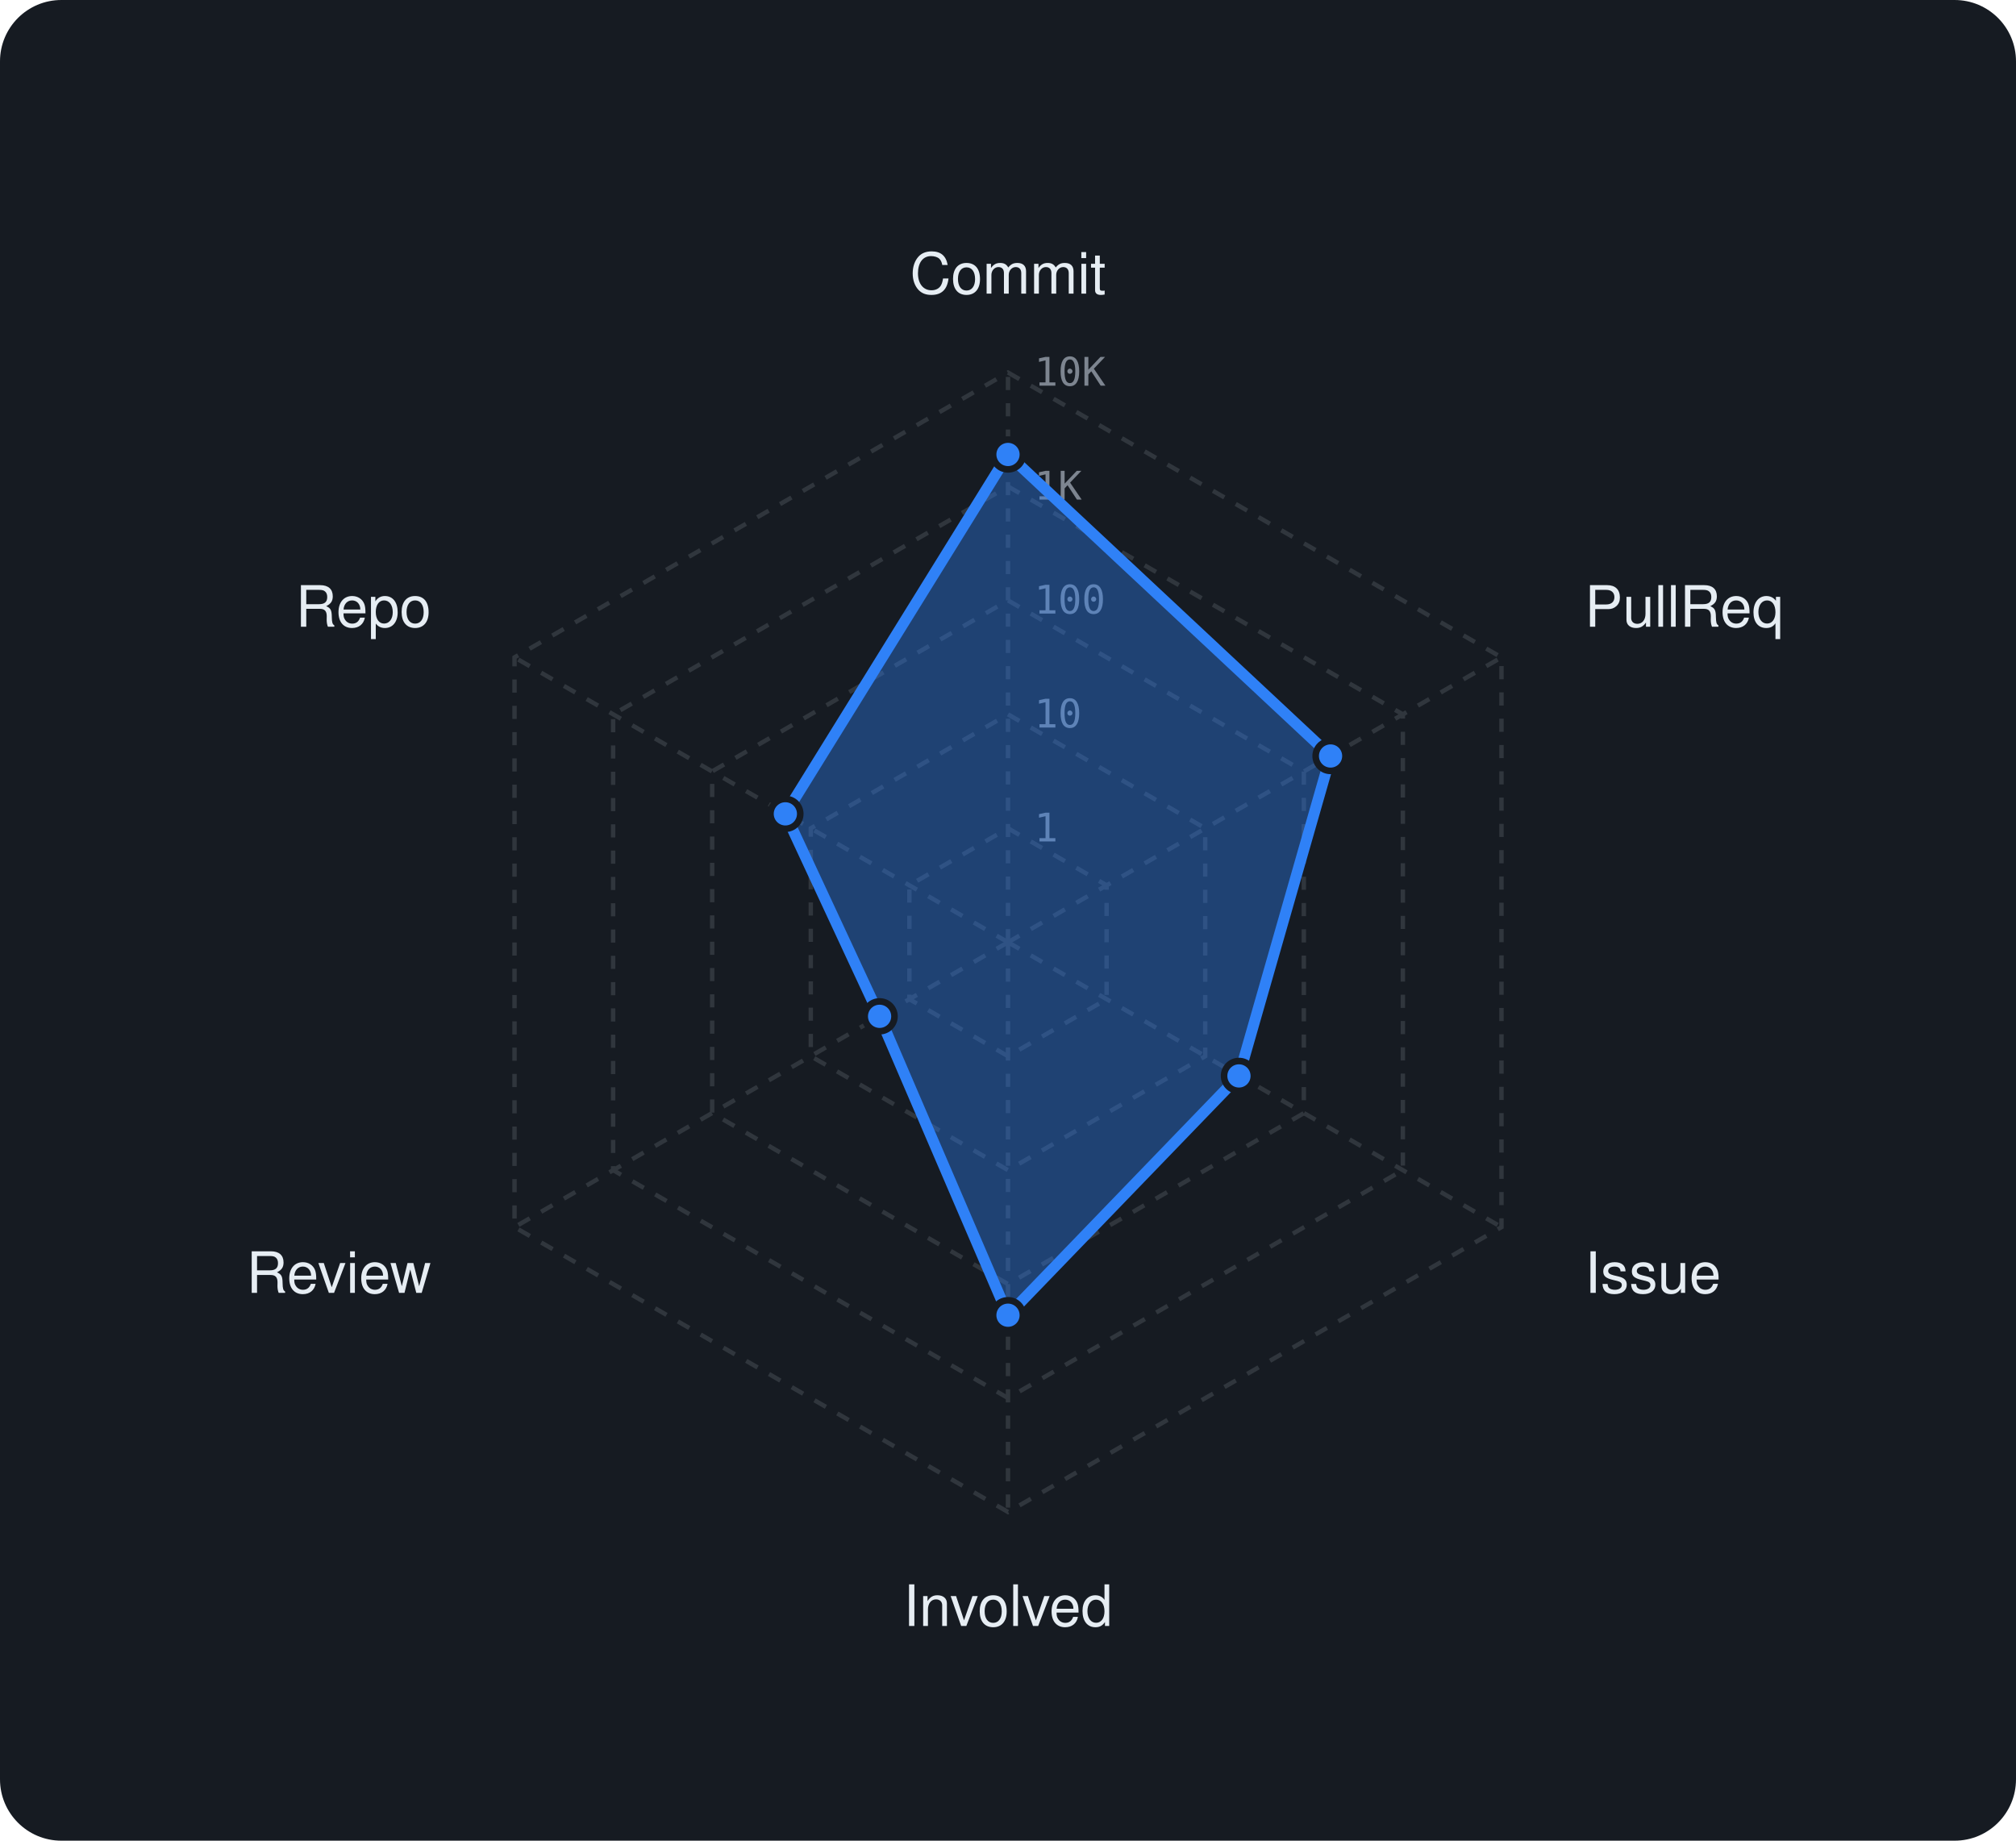
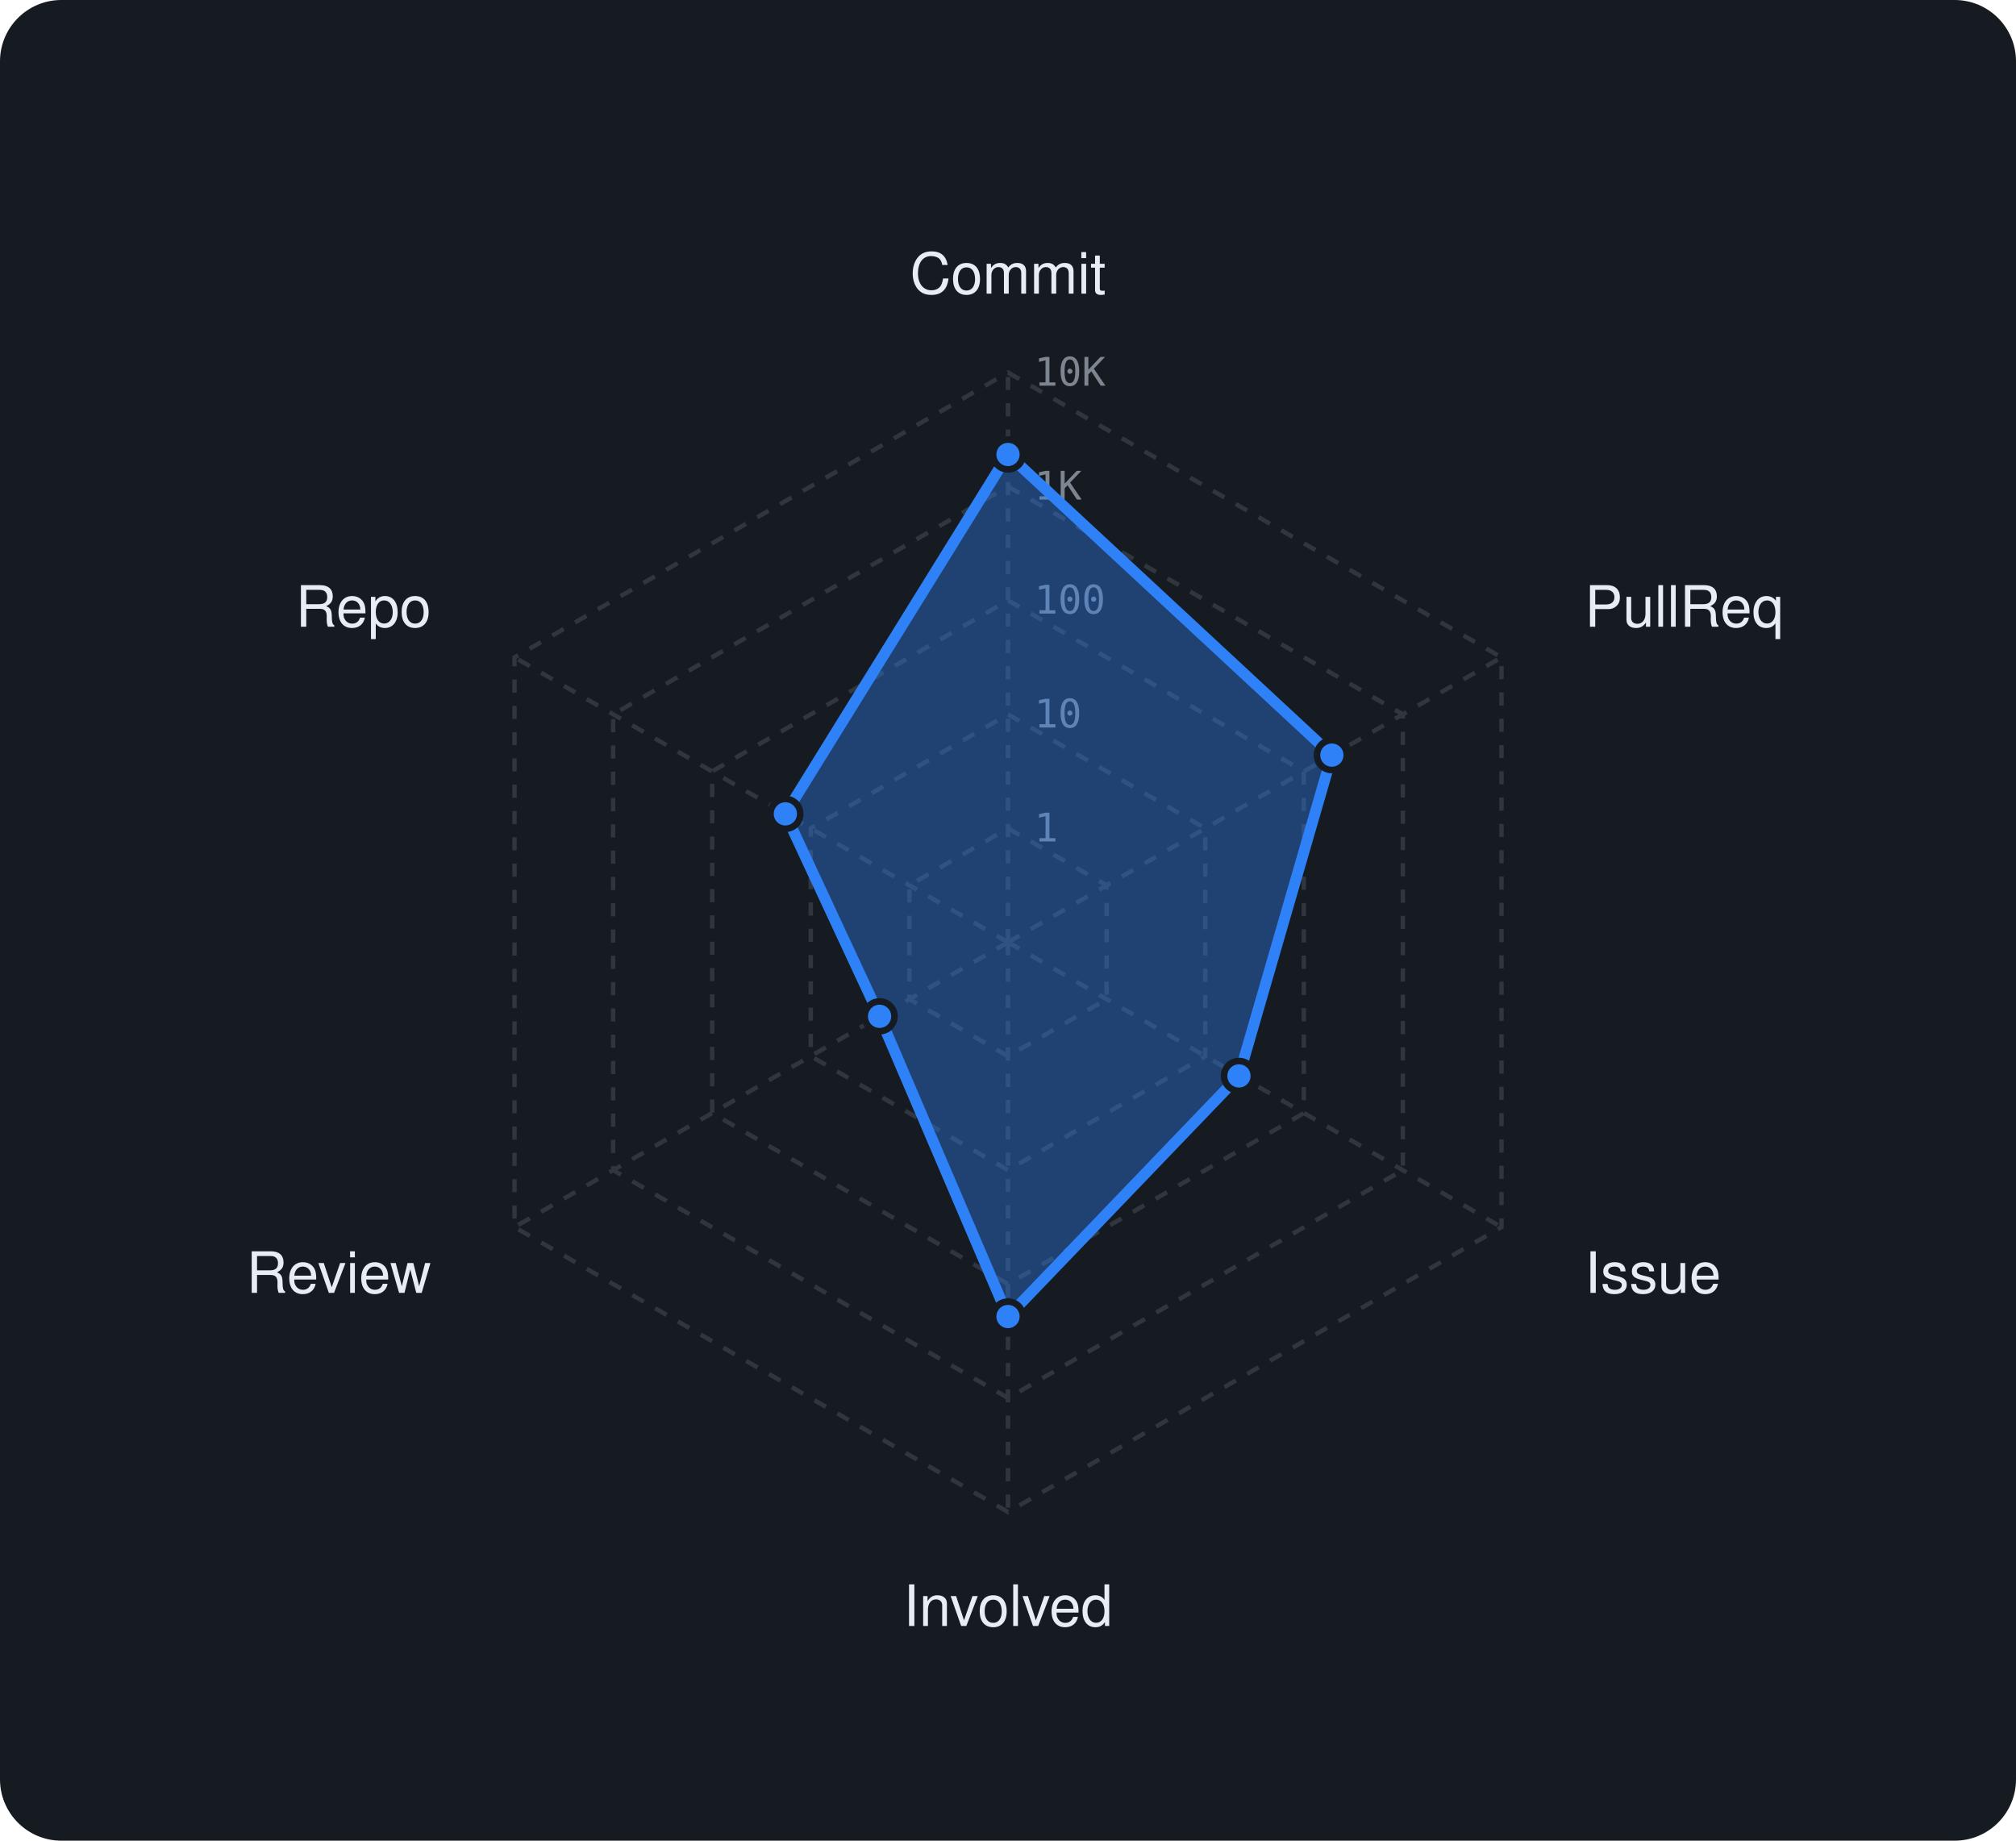
<svg xmlns="http://www.w3.org/2000/svg" viewBox="0 0 460 420" width="460" height="420" font-family="-apple-system,BlinkMacSystemFont,'Segoe UI',Helvetica,Arial,sans-serif">
  <rect width="460" height="420" rx="14" fill="#161b22" />
  <polygon points="230,189 252.5,202 252.5,228 230,241 207.5,228 207.5,202" fill="none" stroke="#30363d" stroke-width="1" stroke-dasharray="3 3" />
  <polygon points="230,163 275,189 275,241 230,267 185,241 185,189" fill="none" stroke="#30363d" stroke-width="1" stroke-dasharray="3 3" />
  <polygon points="230,137 297.5,176 297.5,254 230,293 162.5,254 162.5,176" fill="none" stroke="#30363d" stroke-width="1" stroke-dasharray="3 3" />
  <polygon points="230,111 320.1,163 320.1,267 230,319 139.9,267 139.9,163" fill="none" stroke="#30363d" stroke-width="1" stroke-dasharray="3 3" />
  <polygon points="230,85 342.6,150 342.6,280 230,345 117.4,280 117.4,150" fill="none" stroke="#30363d" stroke-width="1" stroke-dasharray="3 3" />
  <line x1="230" y1="215" x2="230" y2="85" stroke="#30363d" stroke-width="1" stroke-dasharray="3 3" />
  <line x1="230" y1="215" x2="342.6" y2="150" stroke="#30363d" stroke-width="1" stroke-dasharray="3 3" />
  <line x1="230" y1="215" x2="342.6" y2="280" stroke="#30363d" stroke-width="1" stroke-dasharray="3 3" />
  <line x1="230" y1="215" x2="230" y2="345" stroke="#30363d" stroke-width="1" stroke-dasharray="3 3" />
  <line x1="230" y1="215" x2="117.4" y2="280" stroke="#30363d" stroke-width="1" stroke-dasharray="3 3" />
  <line x1="230" y1="215" x2="117.4" y2="150" stroke="#30363d" stroke-width="1" stroke-dasharray="3 3" />
  <text x="236" y="192.0" font-size="9" font-family="monospace" fill="#7d8590">1</text>
  <text x="236" y="166.0" font-size="9" font-family="monospace" fill="#7d8590">10</text>
  <text x="236" y="140.0" font-size="9" font-family="monospace" fill="#7d8590">100</text>
  <text x="236" y="114.0" font-size="9" font-family="monospace" fill="#7d8590">1K</text>
  <text x="236" y="88.0" font-size="9" font-family="monospace" fill="#7d8590">10K</text>
  <text x="230.0" y="67.0" text-anchor="middle" font-size="13" fill="#e6edf3">Commit</text>
  <text x="361.6" y="143.0" text-anchor="start" font-size="13" fill="#e6edf3">PullReq</text>
  <text x="361.6" y="295.0" text-anchor="start" font-size="13" fill="#e6edf3">Issue</text>
  <text x="230.0" y="371.0" text-anchor="middle" font-size="13" fill="#e6edf3">Involved</text>
  <text x="98.4" y="295.0" text-anchor="end" font-size="13" fill="#e6edf3">Review</text>
  <text x="98.4" y="143.0" text-anchor="end" font-size="13" fill="#e6edf3">Repo</text>
-   <polygon points="230,103.7 303.6,172.5 282.7,245.5 230,300.1 200.7,231.9 179.2,185.7" fill="rgba(47,129,247,0.38)" stroke="#2f81f7" stroke-width="2.5" stroke-linejoin="round" />
+   <polygon points="230,103.7 303.9,172.3 282.7,245.5 230,300.4 200.7,231.9 179.2,185.7" fill="rgba(47,129,247,0.38)" stroke="#2f81f7" stroke-width="2.5" stroke-linejoin="round" />
  <circle cx="230" cy="103.7" r="3.4" fill="#2f81f7" stroke="#161b22" stroke-width="1.5" />
-   <circle cx="303.6" cy="172.5" r="3.4" fill="#2f81f7" stroke="#161b22" stroke-width="1.5" />
+   <circle cx="303.9" cy="172.3" r="3.4" fill="#2f81f7" stroke="#161b22" stroke-width="1.5" />
  <circle cx="282.7" cy="245.5" r="3.4" fill="#2f81f7" stroke="#161b22" stroke-width="1.5" />
-   <circle cx="230" cy="300.1" r="3.4" fill="#2f81f7" stroke="#161b22" stroke-width="1.5" />
+   <circle cx="230" cy="300.4" r="3.4" fill="#2f81f7" stroke="#161b22" stroke-width="1.5" />
  <circle cx="200.7" cy="231.9" r="3.4" fill="#2f81f7" stroke="#161b22" stroke-width="1.5" />
  <circle cx="179.2" cy="185.7" r="3.4" fill="#2f81f7" stroke="#161b22" stroke-width="1.5" />
</svg>
